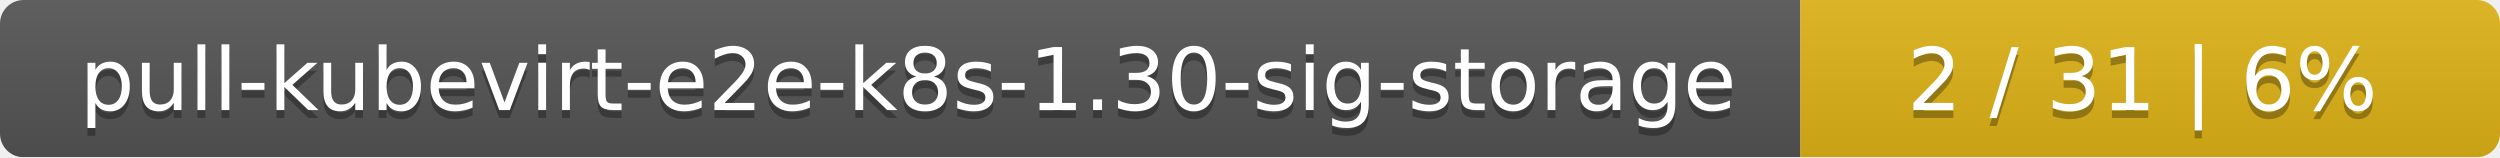
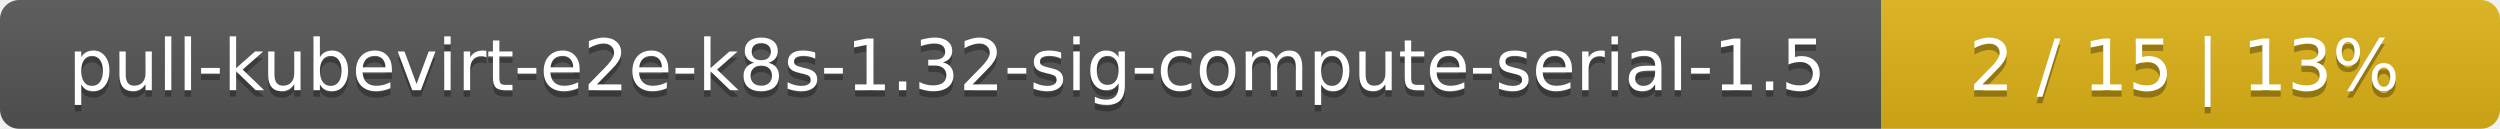
- <svg xmlns="http://www.w3.org/2000/svg" width="318" height="20">
+ <svg xmlns="http://www.w3.org/2000/svg" width="388" height="20">
  <linearGradient id="smooth" x2="0" y2="100%">
    <stop offset="0" stop-color="#bbb" stop-opacity=".1" />
    <stop offset="1" stop-opacity=".1" />
  </linearGradient>
  <mask id="round">
-     <rect width="318" height="20" rx="3" fill="#fff" />
+     <rect width="388" height="20" rx="3" fill="#fff" />
  </mask>
  <g mask="url(#round)">
-     <rect width="229" height="20" fill="#555" />
-     <rect x="229" width="89" height="20" fill="#dfb317" />
-     <rect width="318" height="20" fill="url(#smooth)" />
+     <rect width="292" height="20" fill="#555" />
+     <rect x="292" width="96" height="20" fill="#dfb317" />
+     <rect width="388" height="20" fill="url(#smooth)" />
  </g>
  <g fill="#fff" text-anchor="middle" font-family="DejaVu Sans,Verdana,Geneva,sans-serif" font-size="11">
-     <text x="115.5" y="15" fill="#010101" fill-opacity=".3">pull-kubevirt-e2e-k8s-1.30-sig-storage</text>
-     <text x="115.5" y="14">pull-kubevirt-e2e-k8s-1.30-sig-storage</text>
-     <text x="272.5" y="15" fill="#010101" fill-opacity=".3">2 / 31    |    6%</text>
-     <text x="272.5" y="14">2 / 31    |    6%</text>
+     <text x="147" y="15" fill="#010101" fill-opacity=".3">pull-kubevirt-e2e-k8s-1.32-sig-compute-serial-1.5</text>
+     <text x="147" y="14">pull-kubevirt-e2e-k8s-1.32-sig-compute-serial-1.5</text>
+     <text x="339" y="15" fill="#010101" fill-opacity=".3">2 / 15    |    13%</text>
+     <text x="339" y="14">2 / 15    |    13%</text>
  </g>
</svg>
